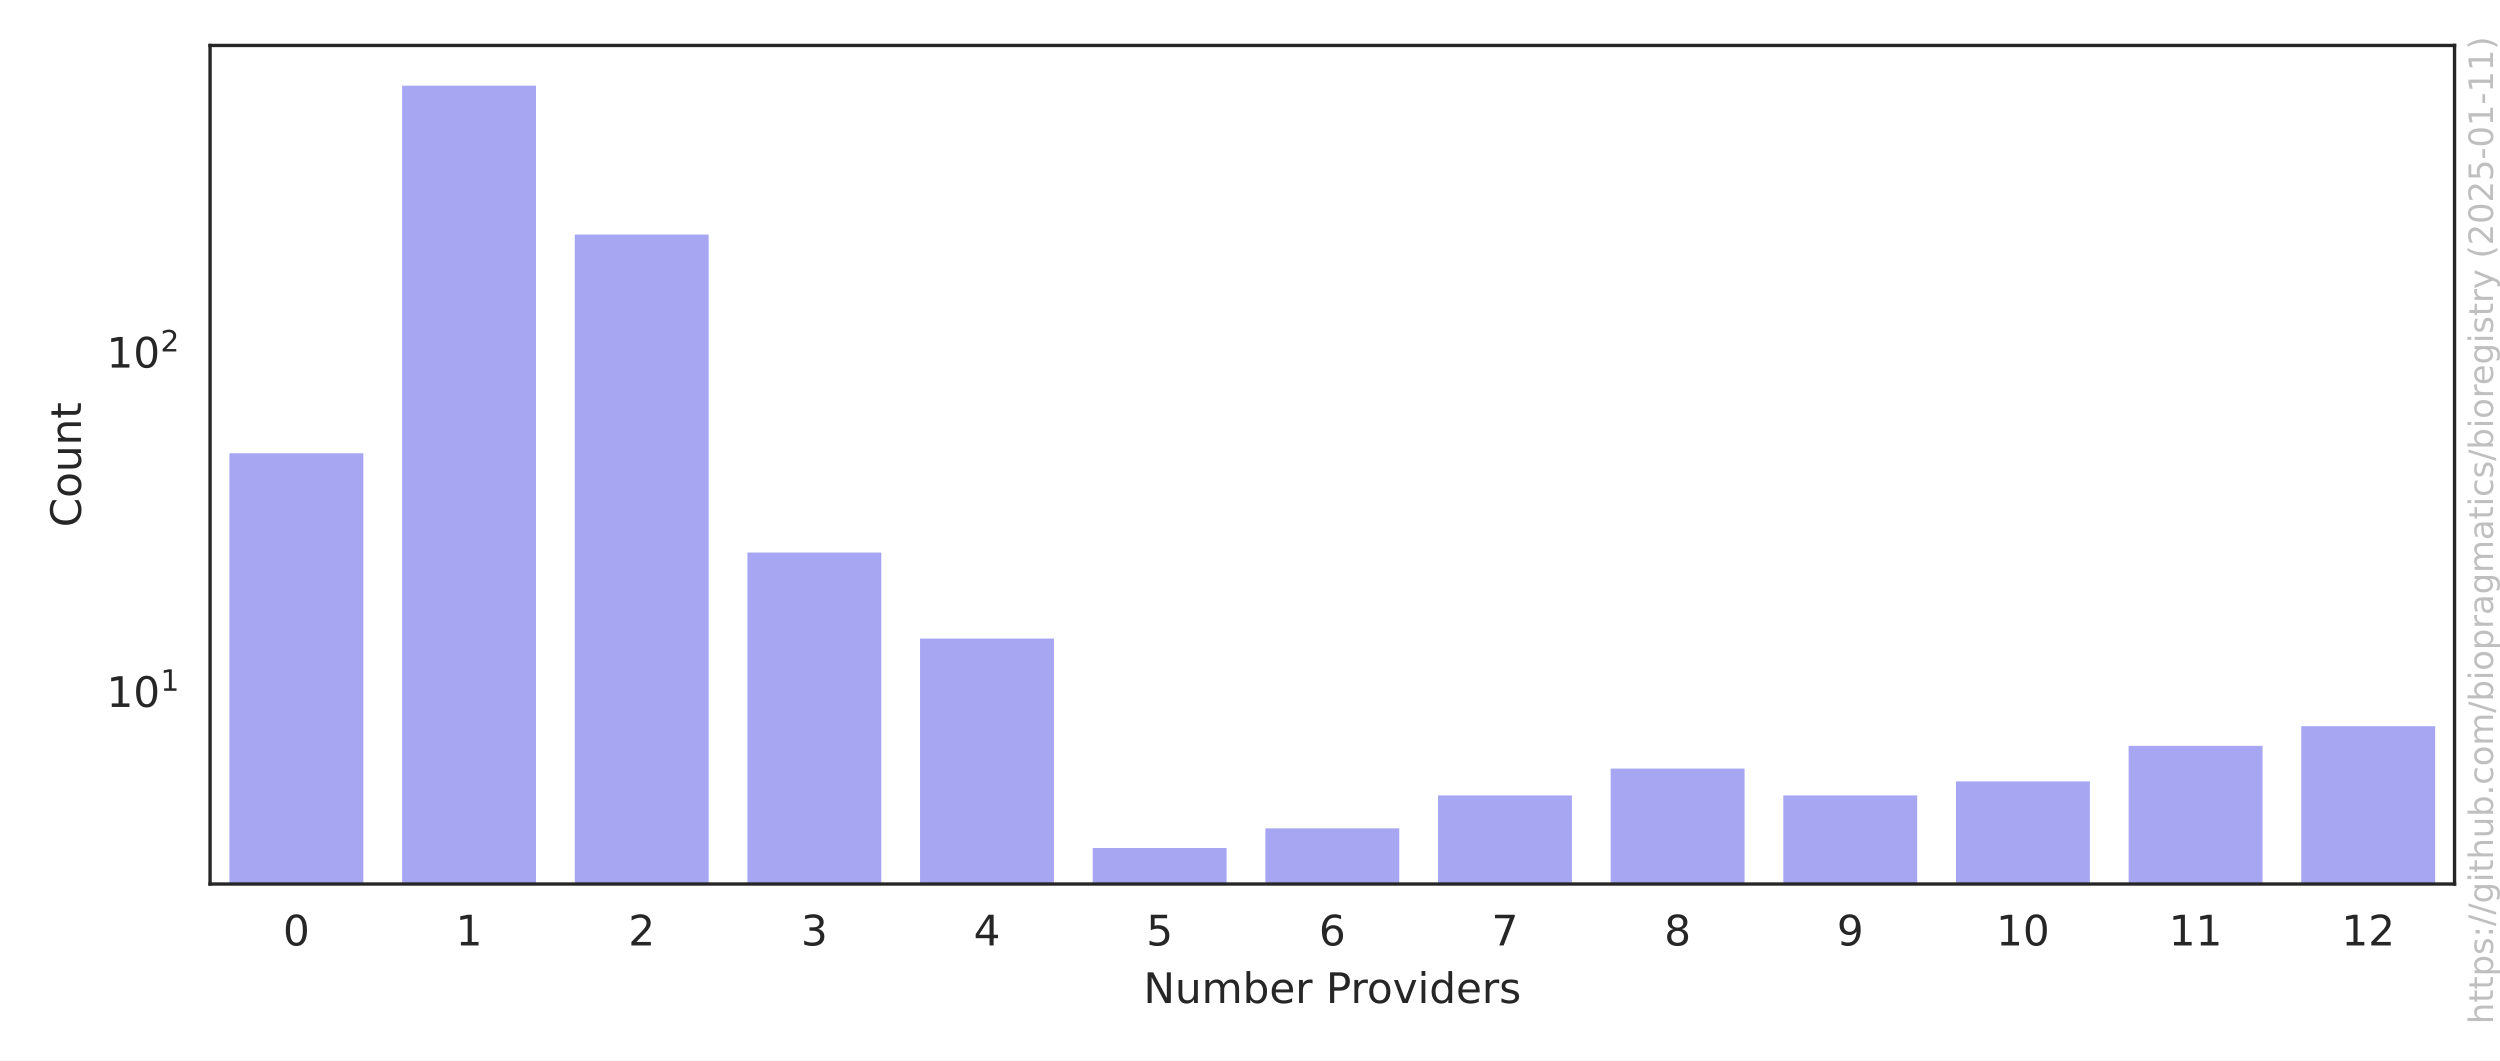
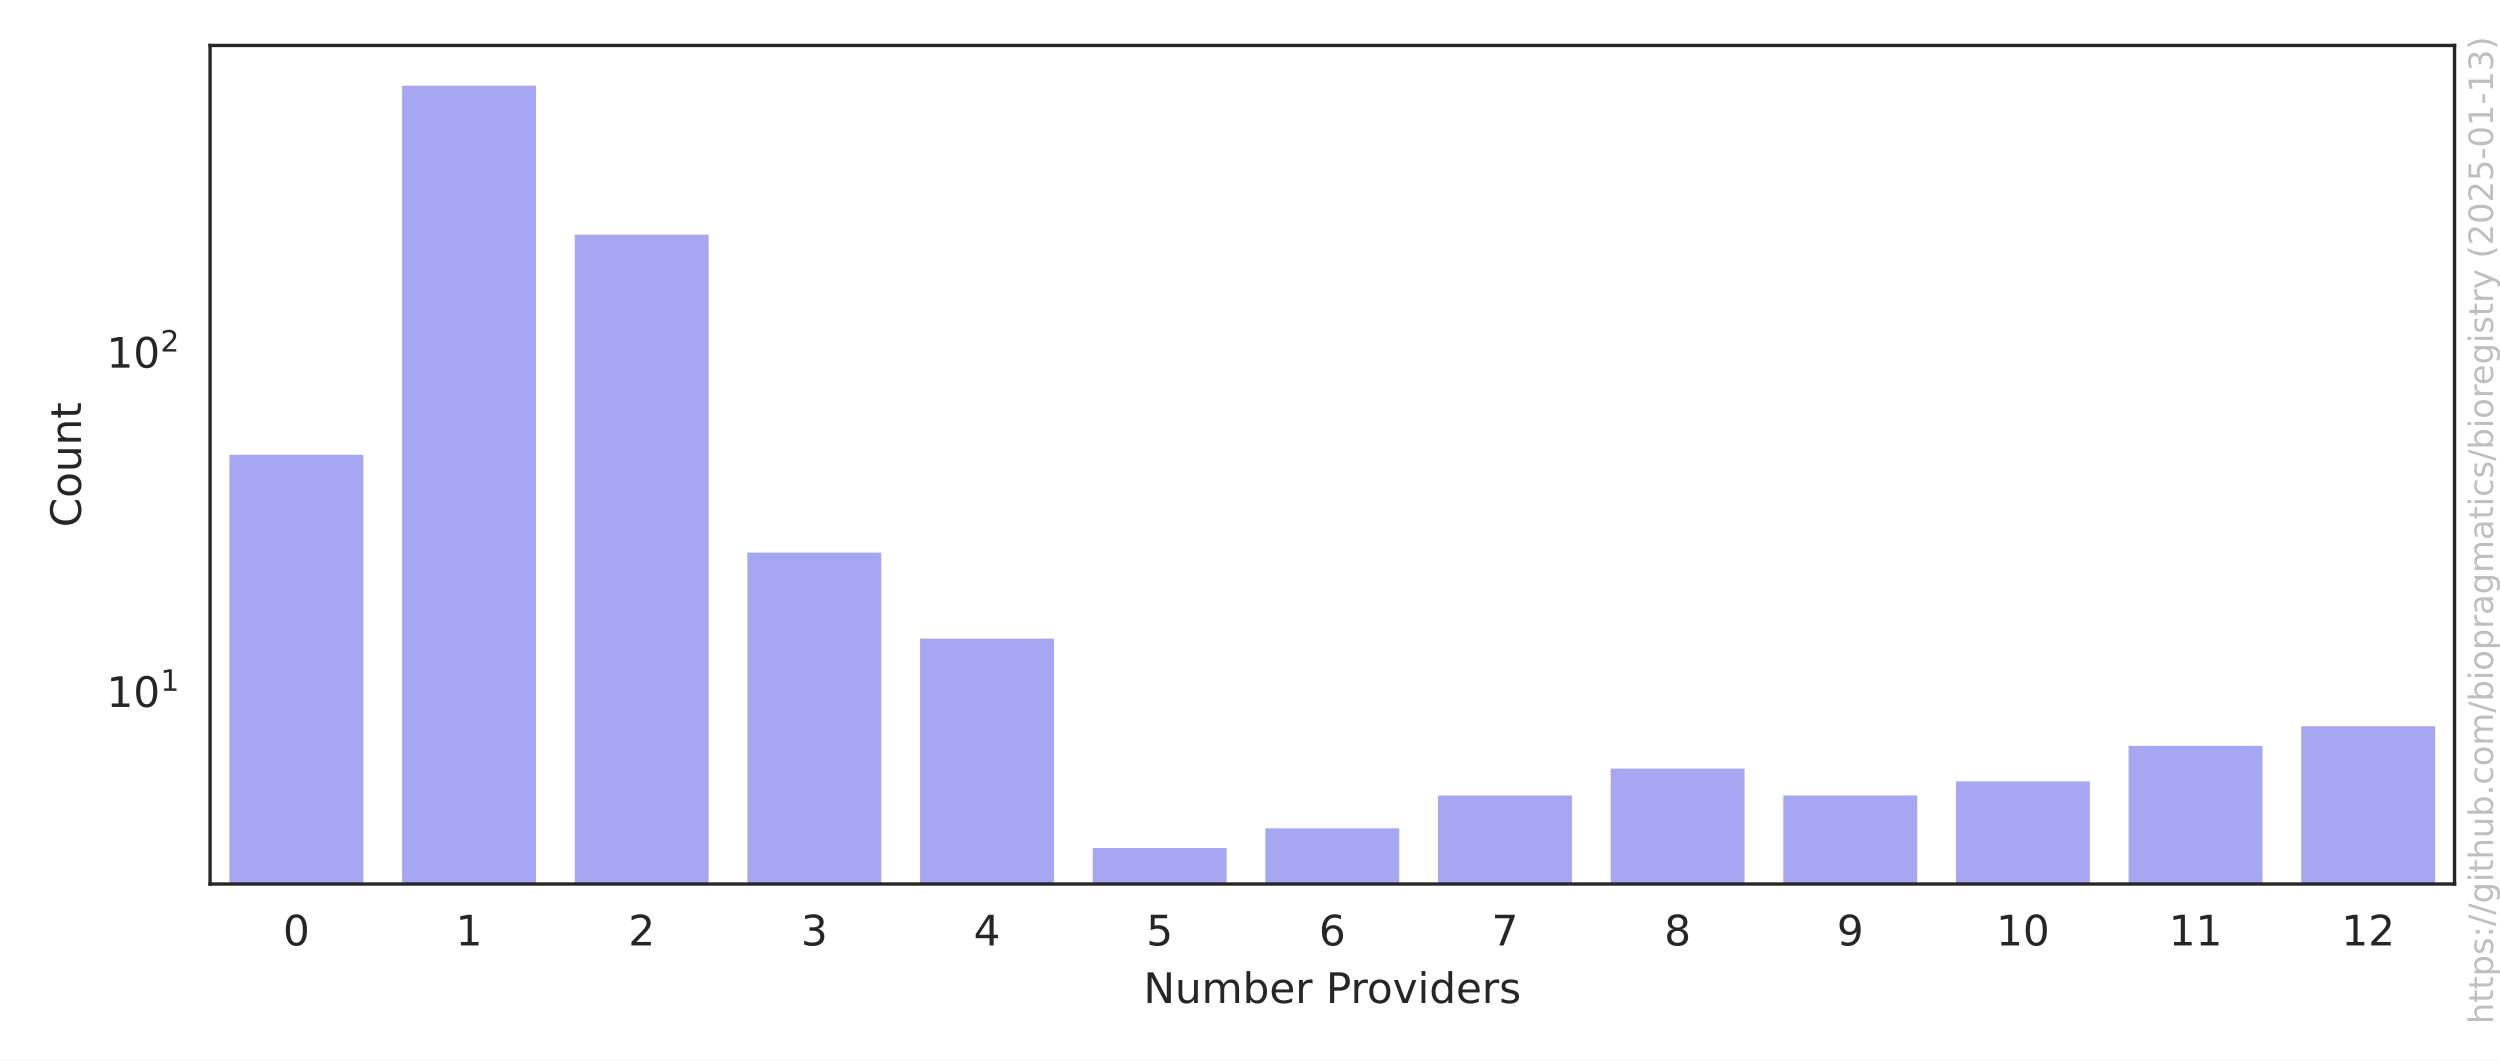
<svg xmlns="http://www.w3.org/2000/svg" xmlns:xlink="http://www.w3.org/1999/xlink" width="594pt" height="252pt" viewBox="0 0 594 252" version="1.1">
  <defs>
    <style type="text/css">*{stroke-linejoin: round; stroke-linecap: butt}</style>
  </defs>
  <g id="figure_1">
    <g id="patch_1">
      <path d="M 0 252  L 594 252  L 594 0  L 0 0  z " style="fill: #ffffff" />
    </g>
    <g id="axes_1">
      <g id="patch_2">
        <path d="M 49.913 210.04  L 583.2 210.04  L 583.2 10.8  L 49.913 10.8  z " style="fill: #ffffff" />
      </g>
      <g id="matplotlib.axis_1">
        <g id="xtick_1">
          <g id="text_1">
            <g style="fill: #262626" transform="translate(67.24249 224.6384) scale(0.1 -0.1)">
              <defs>
                <path id="DejaVuSans-30" d="M 2034 4250  Q 1547 4250 1301 3770  Q 1056 3291 1056 2328  Q 1056 1369 1301 889  Q 1547 409 2034 409  Q 2525 409 2770 889  Q 3016 1369 3016 2328  Q 3016 3291 2770 3770  Q 2525 4250 2034 4250  z M 2034 4750  Q 2819 4750 3233 4129  Q 3647 3509 3647 2328  Q 3647 1150 3233 529  Q 2819 -91 2034 -91  Q 1250 -91 836 529  Q 422 1150 422 2328  Q 422 3509 836 4129  Q 1250 4750 2034 4750  z " transform="scale(0.015625)" />
              </defs>
              <use xlink:href="#DejaVuSans-30" />
            </g>
          </g>
        </g>
        <g id="xtick_2">
          <g id="text_2">
            <g style="fill: #262626" transform="translate(108.2646 224.6384) scale(0.1 -0.1)">
              <defs>
                <path id="DejaVuSans-31" d="M 794 531  L 1825 531  L 1825 4091  L 703 3866  L 703 4441  L 1819 4666  L 2450 4666  L 2450 531  L 3481 531  L 3481 0  L 794 0  L 794 531  z " transform="scale(0.015625)" />
              </defs>
              <use xlink:href="#DejaVuSans-31" />
            </g>
          </g>
        </g>
        <g id="xtick_3">
          <g id="text_3">
            <g style="fill: #262626" transform="translate(149.2867 224.6384) scale(0.1 -0.1)">
              <defs>
                <path id="DejaVuSans-32" d="M 1228 531  L 3431 531  L 3431 0  L 469 0  L 469 531  Q 828 903 1448 1529  Q 2069 2156 2228 2338  Q 2531 2678 2651 2914  Q 2772 3150 2772 3378  Q 2772 3750 2511 3984  Q 2250 4219 1831 4219  Q 1534 4219 1204 4116  Q 875 4013 500 3803  L 500 4441  Q 881 4594 1212 4672  Q 1544 4750 1819 4750  Q 2544 4750 2975 4387  Q 3406 4025 3406 3419  Q 3406 3131 3298 2873  Q 3191 2616 2906 2266  Q 2828 2175 2409 1742  Q 1991 1309 1228 531  z " transform="scale(0.015625)" />
              </defs>
              <use xlink:href="#DejaVuSans-32" />
            </g>
          </g>
        </g>
        <g id="xtick_4">
          <g id="text_4">
            <g style="fill: #262626" transform="translate(190.3088 224.6384) scale(0.1 -0.1)">
              <defs>
                <path id="DejaVuSans-33" d="M 2597 2516  Q 3050 2419 3304 2112  Q 3559 1806 3559 1356  Q 3559 666 3084 287  Q 2609 -91 1734 -91  Q 1441 -91 1130 -33  Q 819 25 488 141  L 488 750  Q 750 597 1062 519  Q 1375 441 1716 441  Q 2309 441 2620 675  Q 2931 909 2931 1356  Q 2931 1769 2642 2001  Q 2353 2234 1838 2234  L 1294 2234  L 1294 2753  L 1863 2753  Q 2328 2753 2575 2939  Q 2822 3125 2822 3475  Q 2822 3834 2567 4026  Q 2313 4219 1838 4219  Q 1578 4219 1281 4162  Q 984 4106 628 3988  L 628 4550  Q 988 4650 1302 4700  Q 1616 4750 1894 4750  Q 2613 4750 3031 4423  Q 3450 4097 3450 3541  Q 3450 3153 3228 2886  Q 3006 2619 2597 2516  z " transform="scale(0.015625)" />
              </defs>
              <use xlink:href="#DejaVuSans-33" />
            </g>
          </g>
        </g>
        <g id="xtick_5">
          <g id="text_5">
            <g style="fill: #262626" transform="translate(231.3309 224.6384) scale(0.1 -0.1)">
              <defs>
                <path id="DejaVuSans-34" d="M 2419 4116  L 825 1625  L 2419 1625  L 2419 4116  z M 2253 4666  L 3047 4666  L 3047 1625  L 3713 1625  L 3713 1100  L 3047 1100  L 3047 0  L 2419 0  L 2419 1100  L 313 1100  L 313 1709  L 2253 4666  z " transform="scale(0.015625)" />
              </defs>
              <use xlink:href="#DejaVuSans-34" />
            </g>
          </g>
        </g>
        <g id="xtick_6">
          <g id="text_6">
            <g style="fill: #262626" transform="translate(272.353 224.6384) scale(0.1 -0.1)">
              <defs>
                <path id="DejaVuSans-35" d="M 691 4666  L 3169 4666  L 3169 4134  L 1269 4134  L 1269 2991  Q 1406 3038 1543 3061  Q 1681 3084 1819 3084  Q 2600 3084 3056 2656  Q 3513 2228 3513 1497  Q 3513 744 3044 326  Q 2575 -91 1722 -91  Q 1428 -91 1123 -41  Q 819 9 494 109  L 494 744  Q 775 591 1075 516  Q 1375 441 1709 441  Q 2250 441 2565 725  Q 2881 1009 2881 1497  Q 2881 1984 2565 2268  Q 2250 2553 1709 2553  Q 1456 2553 1204 2497  Q 953 2441 691 2322  L 691 4666  z " transform="scale(0.015625)" />
              </defs>
              <use xlink:href="#DejaVuSans-35" />
            </g>
          </g>
        </g>
        <g id="xtick_7">
          <g id="text_7">
            <g style="fill: #262626" transform="translate(313.3751 224.6384) scale(0.1 -0.1)">
              <defs>
                <path id="DejaVuSans-36" d="M 2113 2584  Q 1688 2584 1439 2293  Q 1191 2003 1191 1497  Q 1191 994 1439 701  Q 1688 409 2113 409  Q 2538 409 2786 701  Q 3034 994 3034 1497  Q 3034 2003 2786 2293  Q 2538 2584 2113 2584  z M 3366 4563  L 3366 3988  Q 3128 4100 2886 4159  Q 2644 4219 2406 4219  Q 1781 4219 1451 3797  Q 1122 3375 1075 2522  Q 1259 2794 1537 2939  Q 1816 3084 2150 3084  Q 2853 3084 3261 2657  Q 3669 2231 3669 1497  Q 3669 778 3244 343  Q 2819 -91 2113 -91  Q 1303 -91 875 529  Q 447 1150 447 2328  Q 447 3434 972 4092  Q 1497 4750 2381 4750  Q 2619 4750 2861 4703  Q 3103 4656 3366 4563  z " transform="scale(0.015625)" />
              </defs>
              <use xlink:href="#DejaVuSans-36" />
            </g>
          </g>
        </g>
        <g id="xtick_8">
          <g id="text_8">
            <g style="fill: #262626" transform="translate(354.3972 224.6384) scale(0.1 -0.1)">
              <defs>
                <path id="DejaVuSans-37" d="M 525 4666  L 3525 4666  L 3525 4397  L 1831 0  L 1172 0  L 2766 4134  L 525 4134  L 525 4666  z " transform="scale(0.015625)" />
              </defs>
              <use xlink:href="#DejaVuSans-37" />
            </g>
          </g>
        </g>
        <g id="xtick_9">
          <g id="text_9">
            <g style="fill: #262626" transform="translate(395.4193 224.6384) scale(0.1 -0.1)">
              <defs>
                <path id="DejaVuSans-38" d="M 2034 2216  Q 1584 2216 1326 1975  Q 1069 1734 1069 1313  Q 1069 891 1326 650  Q 1584 409 2034 409  Q 2484 409 2743 651  Q 3003 894 3003 1313  Q 3003 1734 2745 1975  Q 2488 2216 2034 2216  z M 1403 2484  Q 997 2584 770 2862  Q 544 3141 544 3541  Q 544 4100 942 4425  Q 1341 4750 2034 4750  Q 2731 4750 3128 4425  Q 3525 4100 3525 3541  Q 3525 3141 3298 2862  Q 3072 2584 2669 2484  Q 3125 2378 3379 2068  Q 3634 1759 3634 1313  Q 3634 634 3220 271  Q 2806 -91 2034 -91  Q 1263 -91 848 271  Q 434 634 434 1313  Q 434 1759 690 2068  Q 947 2378 1403 2484  z M 1172 3481  Q 1172 3119 1398 2916  Q 1625 2713 2034 2713  Q 2441 2713 2670 2916  Q 2900 3119 2900 3481  Q 2900 3844 2670 4047  Q 2441 4250 2034 4250  Q 1625 4250 1398 4047  Q 1172 3844 1172 3481  z " transform="scale(0.015625)" />
              </defs>
              <use xlink:href="#DejaVuSans-38" />
            </g>
          </g>
        </g>
        <g id="xtick_10">
          <g id="text_10">
            <g style="fill: #262626" transform="translate(436.4414 224.6384) scale(0.1 -0.1)">
              <defs>
                <path id="DejaVuSans-39" d="M 703 97  L 703 672  Q 941 559 1184 500  Q 1428 441 1663 441  Q 2288 441 2617 861  Q 2947 1281 2994 2138  Q 2813 1869 2534 1725  Q 2256 1581 1919 1581  Q 1219 1581 811 2004  Q 403 2428 403 3163  Q 403 3881 828 4315  Q 1253 4750 1959 4750  Q 2769 4750 3195 4129  Q 3622 3509 3622 2328  Q 3622 1225 3098 567  Q 2575 -91 1691 -91  Q 1453 -91 1209 -44  Q 966 3 703 97  z M 1959 2075  Q 2384 2075 2632 2365  Q 2881 2656 2881 3163  Q 2881 3666 2632 3958  Q 2384 4250 1959 4250  Q 1534 4250 1286 3958  Q 1038 3666 1038 3163  Q 1038 2656 1286 2365  Q 1534 2075 1959 2075  z " transform="scale(0.015625)" />
              </defs>
              <use xlink:href="#DejaVuSans-39" />
            </g>
          </g>
        </g>
        <g id="xtick_11">
          <g id="text_11">
            <g style="fill: #262626" transform="translate(474.2822 224.6384) scale(0.1 -0.1)">
              <use xlink:href="#DejaVuSans-31" />
              <use xlink:href="#DejaVuSans-30" transform="translate(63.62305 0)" />
            </g>
          </g>
        </g>
        <g id="xtick_12">
          <g id="text_12">
            <g style="fill: #262626" transform="translate(515.3043 224.6384) scale(0.1 -0.1)">
              <use xlink:href="#DejaVuSans-31" />
              <use xlink:href="#DejaVuSans-31" transform="translate(63.62305 0)" />
            </g>
          </g>
        </g>
        <g id="xtick_13">
          <g id="text_13">
            <g style="fill: #262626" transform="translate(556.3264 224.6384) scale(0.1 -0.1)">
              <use xlink:href="#DejaVuSans-31" />
              <use xlink:href="#DejaVuSans-32" transform="translate(63.62305 0)" />
            </g>
          </g>
        </g>
        <g id="text_14">
          <g style="fill: #262626" transform="translate(271.6923 238.3166) scale(0.1 -0.1)">
            <defs>
              <path id="DejaVuSans-4e" d="M 628 4666  L 1478 4666  L 3547 763  L 3547 4666  L 4159 4666  L 4159 0  L 3309 0  L 1241 3903  L 1241 0  L 628 0  L 628 4666  z " transform="scale(0.015625)" />
              <path id="DejaVuSans-75" d="M 544 1381  L 544 3500  L 1119 3500  L 1119 1403  Q 1119 906 1312 657  Q 1506 409 1894 409  Q 2359 409 2629 706  Q 2900 1003 2900 1516  L 2900 3500  L 3475 3500  L 3475 0  L 2900 0  L 2900 538  Q 2691 219 2414 64  Q 2138 -91 1772 -91  Q 1169 -91 856 284  Q 544 659 544 1381  z M 1991 3584  L 1991 3584  z " transform="scale(0.015625)" />
              <path id="DejaVuSans-6d" d="M 3328 2828  Q 3544 3216 3844 3400  Q 4144 3584 4550 3584  Q 5097 3584 5394 3201  Q 5691 2819 5691 2113  L 5691 0  L 5113 0  L 5113 2094  Q 5113 2597 4934 2840  Q 4756 3084 4391 3084  Q 3944 3084 3684 2787  Q 3425 2491 3425 1978  L 3425 0  L 2847 0  L 2847 2094  Q 2847 2600 2669 2842  Q 2491 3084 2119 3084  Q 1678 3084 1418 2786  Q 1159 2488 1159 1978  L 1159 0  L 581 0  L 581 3500  L 1159 3500  L 1159 2956  Q 1356 3278 1631 3431  Q 1906 3584 2284 3584  Q 2666 3584 2933 3390  Q 3200 3197 3328 2828  z " transform="scale(0.015625)" />
              <path id="DejaVuSans-62" d="M 3116 1747  Q 3116 2381 2855 2742  Q 2594 3103 2138 3103  Q 1681 3103 1420 2742  Q 1159 2381 1159 1747  Q 1159 1113 1420 752  Q 1681 391 2138 391  Q 2594 391 2855 752  Q 3116 1113 3116 1747  z M 1159 2969  Q 1341 3281 1617 3432  Q 1894 3584 2278 3584  Q 2916 3584 3314 3078  Q 3713 2572 3713 1747  Q 3713 922 3314 415  Q 2916 -91 2278 -91  Q 1894 -91 1617 61  Q 1341 213 1159 525  L 1159 0  L 581 0  L 581 4863  L 1159 4863  L 1159 2969  z " transform="scale(0.015625)" />
              <path id="DejaVuSans-65" d="M 3597 1894  L 3597 1613  L 953 1613  Q 991 1019 1311 708  Q 1631 397 2203 397  Q 2534 397 2845 478  Q 3156 559 3463 722  L 3463 178  Q 3153 47 2828 -22  Q 2503 -91 2169 -91  Q 1331 -91 842 396  Q 353 884 353 1716  Q 353 2575 817 3079  Q 1281 3584 2069 3584  Q 2775 3584 3186 3129  Q 3597 2675 3597 1894  z M 3022 2063  Q 3016 2534 2758 2815  Q 2500 3097 2075 3097  Q 1594 3097 1305 2825  Q 1016 2553 972 2059  L 3022 2063  z " transform="scale(0.015625)" />
              <path id="DejaVuSans-72" d="M 2631 2963  Q 2534 3019 2420 3045  Q 2306 3072 2169 3072  Q 1681 3072 1420 2755  Q 1159 2438 1159 1844  L 1159 0  L 581 0  L 581 3500  L 1159 3500  L 1159 2956  Q 1341 3275 1631 3429  Q 1922 3584 2338 3584  Q 2397 3584 2469 3576  Q 2541 3569 2628 3553  L 2631 2963  z " transform="scale(0.015625)" />
              <path id="DejaVuSans-20" transform="scale(0.015625)" />
              <path id="DejaVuSans-50" d="M 1259 4147  L 1259 2394  L 2053 2394  Q 2494 2394 2734 2622  Q 2975 2850 2975 3272  Q 2975 3691 2734 3919  Q 2494 4147 2053 4147  L 1259 4147  z M 628 4666  L 2053 4666  Q 2838 4666 3239 4311  Q 3641 3956 3641 3272  Q 3641 2581 3239 2228  Q 2838 1875 2053 1875  L 1259 1875  L 1259 0  L 628 0  L 628 4666  z " transform="scale(0.015625)" />
              <path id="DejaVuSans-6f" d="M 1959 3097  Q 1497 3097 1228 2736  Q 959 2375 959 1747  Q 959 1119 1226 758  Q 1494 397 1959 397  Q 2419 397 2687 759  Q 2956 1122 2956 1747  Q 2956 2369 2687 2733  Q 2419 3097 1959 3097  z M 1959 3584  Q 2709 3584 3137 3096  Q 3566 2609 3566 1747  Q 3566 888 3137 398  Q 2709 -91 1959 -91  Q 1206 -91 779 398  Q 353 888 353 1747  Q 353 2609 779 3096  Q 1206 3584 1959 3584  z " transform="scale(0.015625)" />
              <path id="DejaVuSans-76" d="M 191 3500  L 800 3500  L 1894 563  L 2988 3500  L 3597 3500  L 2284 0  L 1503 0  L 191 3500  z " transform="scale(0.015625)" />
              <path id="DejaVuSans-69" d="M 603 3500  L 1178 3500  L 1178 0  L 603 0  L 603 3500  z M 603 4863  L 1178 4863  L 1178 4134  L 603 4134  L 603 4863  z " transform="scale(0.015625)" />
              <path id="DejaVuSans-64" d="M 2906 2969  L 2906 4863  L 3481 4863  L 3481 0  L 2906 0  L 2906 525  Q 2725 213 2448 61  Q 2172 -91 1784 -91  Q 1150 -91 751 415  Q 353 922 353 1747  Q 353 2572 751 3078  Q 1150 3584 1784 3584  Q 2172 3584 2448 3432  Q 2725 3281 2906 2969  z M 947 1747  Q 947 1113 1208 752  Q 1469 391 1925 391  Q 2381 391 2643 752  Q 2906 1113 2906 1747  Q 2906 2381 2643 2742  Q 2381 3103 1925 3103  Q 1469 3103 1208 2742  Q 947 2381 947 1747  z " transform="scale(0.015625)" />
              <path id="DejaVuSans-73" d="M 2834 3397  L 2834 2853  Q 2591 2978 2328 3040  Q 2066 3103 1784 3103  Q 1356 3103 1142 2972  Q 928 2841 928 2578  Q 928 2378 1081 2264  Q 1234 2150 1697 2047  L 1894 2003  Q 2506 1872 2764 1633  Q 3022 1394 3022 966  Q 3022 478 2636 193  Q 2250 -91 1575 -91  Q 1294 -91 989 -36  Q 684 19 347 128  L 347 722  Q 666 556 975 473  Q 1284 391 1588 391  Q 1994 391 2212 530  Q 2431 669 2431 922  Q 2431 1156 2273 1281  Q 2116 1406 1581 1522  L 1381 1569  Q 847 1681 609 1914  Q 372 2147 372 2553  Q 372 3047 722 3315  Q 1072 3584 1716 3584  Q 2034 3584 2315 3537  Q 2597 3491 2834 3397  z " transform="scale(0.015625)" />
            </defs>
            <use xlink:href="#DejaVuSans-4e" />
            <use xlink:href="#DejaVuSans-75" transform="translate(74.80469 0)" />
            <use xlink:href="#DejaVuSans-6d" transform="translate(138.1836 0)" />
            <use xlink:href="#DejaVuSans-62" transform="translate(235.5957 0)" />
            <use xlink:href="#DejaVuSans-65" transform="translate(299.0723 0)" />
            <use xlink:href="#DejaVuSans-72" transform="translate(360.5957 0)" />
            <use xlink:href="#DejaVuSans-20" transform="translate(401.709 0)" />
            <use xlink:href="#DejaVuSans-50" transform="translate(433.4961 0)" />
            <use xlink:href="#DejaVuSans-72" transform="translate(492.0488 0)" />
            <use xlink:href="#DejaVuSans-6f" transform="translate(530.9121 0)" />
            <use xlink:href="#DejaVuSans-76" transform="translate(592.0938 0)" />
            <use xlink:href="#DejaVuSans-69" transform="translate(651.2734 0)" />
            <use xlink:href="#DejaVuSans-64" transform="translate(679.0566 0)" />
            <use xlink:href="#DejaVuSans-65" transform="translate(742.5332 0)" />
            <use xlink:href="#DejaVuSans-72" transform="translate(804.0566 0)" />
            <use xlink:href="#DejaVuSans-73" transform="translate(845.1699 0)" />
          </g>
        </g>
      </g>
      <g id="matplotlib.axis_2">
        <g id="ytick_1">
          <g id="text_15">
-             <g style="fill: #262626" transform="translate(25.31268 168.0296) scale(0.1 -0.1)">
+             <g style="fill: #262626" transform="translate(25.31268 168.0353) scale(0.1 -0.1)">
              <use xlink:href="#DejaVuSans-31" transform="translate(0 0.684375)" />
              <use xlink:href="#DejaVuSans-30" transform="translate(63.62305 0.684375)" />
              <use xlink:href="#DejaVuSans-31" transform="translate(128.2031 38.96563) scale(0.7)" />
            </g>
          </g>
        </g>
        <g id="ytick_2">
          <g id="text_16">
-             <g style="fill: #262626" transform="translate(25.31268 87.41823) scale(0.1 -0.1)">
+             <g style="fill: #262626" transform="translate(25.31268 87.43657) scale(0.1 -0.1)">
              <use xlink:href="#DejaVuSans-31" transform="translate(0 0.765625)" />
              <use xlink:href="#DejaVuSans-30" transform="translate(63.62305 0.765625)" />
              <use xlink:href="#DejaVuSans-32" transform="translate(128.2031 39.04688) scale(0.7)" />
            </g>
          </g>
        </g>
        <g id="ytick_3" />
        <g id="ytick_4" />
        <g id="ytick_5" />
        <g id="ytick_6" />
        <g id="ytick_7" />
        <g id="ytick_8" />
        <g id="ytick_9" />
        <g id="ytick_10" />
        <g id="ytick_11" />
        <g id="ytick_12" />
        <g id="ytick_13" />
        <g id="ytick_14" />
        <g id="ytick_15" />
        <g id="ytick_16" />
        <g id="ytick_17" />
        <g id="ytick_18" />
        <g id="ytick_19" />
        <g id="ytick_20" />
        <g id="ytick_21" />
        <g id="ytick_22" />
        <g id="ytick_23" />
        <g id="ytick_24" />
        <g id="text_17">
          <g style="fill: #262626" transform="translate(19.233 125.2684) rotate(-90) scale(0.1 -0.1)">
            <defs>
              <path id="DejaVuSans-43" d="M 4122 4306  L 4122 3641  Q 3803 3938 3442 4084  Q 3081 4231 2675 4231  Q 1875 4231 1450 3742  Q 1025 3253 1025 2328  Q 1025 1406 1450 917  Q 1875 428 2675 428  Q 3081 428 3442 575  Q 3803 722 4122 1019  L 4122 359  Q 3791 134 3420 21  Q 3050 -91 2638 -91  Q 1578 -91 968 557  Q 359 1206 359 2328  Q 359 3453 968 4101  Q 1578 4750 2638 4750  Q 3056 4750 3426 4639  Q 3797 4528 4122 4306  z " transform="scale(0.015625)" />
              <path id="DejaVuSans-6e" d="M 3513 2113  L 3513 0  L 2938 0  L 2938 2094  Q 2938 2591 2744 2837  Q 2550 3084 2163 3084  Q 1697 3084 1428 2787  Q 1159 2491 1159 1978  L 1159 0  L 581 0  L 581 3500  L 1159 3500  L 1159 2956  Q 1366 3272 1645 3428  Q 1925 3584 2291 3584  Q 2894 3584 3203 3211  Q 3513 2838 3513 2113  z " transform="scale(0.015625)" />
              <path id="DejaVuSans-74" d="M 1172 4494  L 1172 3500  L 2356 3500  L 2356 3053  L 1172 3053  L 1172 1153  Q 1172 725 1289 603  Q 1406 481 1766 481  L 2356 481  L 2356 0  L 1766 0  Q 1100 0 847 248  Q 594 497 594 1153  L 594 3053  L 172 3053  L 172 3500  L 594 3500  L 594 4494  L 1172 4494  z " transform="scale(0.015625)" />
            </defs>
            <use xlink:href="#DejaVuSans-43" />
            <use xlink:href="#DejaVuSans-6f" transform="translate(69.82422 0)" />
            <use xlink:href="#DejaVuSans-75" transform="translate(131.0059 0)" />
            <use xlink:href="#DejaVuSans-6e" transform="translate(194.3848 0)" />
            <use xlink:href="#DejaVuSans-74" transform="translate(257.7637 0)" />
          </g>
        </g>
      </g>
      <g id="patch_3">
-         <path d="M 54.015 80856.184  L 86.833 80856.184  L 86.833 107.192  L 54.015 107.192  z " clip-path="url(#p39f59fb823)" style="fill: #2020df; opacity: 0.4; stroke: #ffffff; stroke-linejoin: miter" />
+         <path d="M 54.015 80843.579  L 86.833 80843.579  L 86.833 107.552  L 54.015 107.552  z " clip-path="url(#p39f59fb823)" style="fill: #2020df; opacity: 0.4; stroke: #ffffff; stroke-linejoin: miter" />
      </g>
      <g id="patch_4">
-         <path d="M 95.037 80856.184  L 127.855 80856.184  L 127.855 19.856  L 95.037 19.856  z " clip-path="url(#p39f59fb823)" style="fill: #2020df; opacity: 0.4; stroke: #ffffff; stroke-linejoin: miter" />
+         <path d="M 95.037 80843.579  L 127.855 80843.579  L 127.855 19.856  L 95.037 19.856  z " clip-path="url(#p39f59fb823)" style="fill: #2020df; opacity: 0.4; stroke: #ffffff; stroke-linejoin: miter" />
      </g>
      <g id="patch_5">
-         <path d="M 136.059 80856.184  L 168.877 80856.184  L 168.877 55.229  L 136.059 55.229  z " clip-path="url(#p39f59fb823)" style="fill: #2020df; opacity: 0.4; stroke: #ffffff; stroke-linejoin: miter" />
+         <path d="M 136.059 80843.579  L 168.877 80843.579  L 168.877 55.252  L 136.059 55.252  z " clip-path="url(#p39f59fb823)" style="fill: #2020df; opacity: 0.4; stroke: #ffffff; stroke-linejoin: miter" />
      </g>
      <g id="patch_6">
-         <path d="M 177.081 80856.184  L 209.899 80856.184  L 209.899 130.779  L 177.081 130.779  z " clip-path="url(#p39f59fb823)" style="fill: #2020df; opacity: 0.4; stroke: #ffffff; stroke-linejoin: miter" />
+         <path d="M 177.081 80843.579  L 209.899 80843.579  L 209.899 130.79  L 177.081 130.79  z " clip-path="url(#p39f59fb823)" style="fill: #2020df; opacity: 0.4; stroke: #ffffff; stroke-linejoin: miter" />
      </g>
      <g id="patch_7">
-         <path d="M 218.103 80856.184  L 250.921 80856.184  L 250.921 151.222  L 218.103 151.222  z " clip-path="url(#p39f59fb823)" style="fill: #2020df; opacity: 0.4; stroke: #ffffff; stroke-linejoin: miter" />
+         <path d="M 218.103 80843.579  L 250.921 80843.579  L 250.921 151.23  L 218.103 151.23  z " clip-path="url(#p39f59fb823)" style="fill: #2020df; opacity: 0.4; stroke: #ffffff; stroke-linejoin: miter" />
      </g>
      <g id="patch_8">
-         <path d="M 259.125 80856.184  L 291.943 80856.184  L 291.943 200.984  L 259.125 200.984  z " clip-path="url(#p39f59fb823)" style="fill: #2020df; opacity: 0.4; stroke: #ffffff; stroke-linejoin: miter" />
+         <path d="M 259.125 80843.579  L 291.943 80843.579  L 291.943 200.984  L 259.125 200.984  z " clip-path="url(#p39f59fb823)" style="fill: #2020df; opacity: 0.4; stroke: #ffffff; stroke-linejoin: miter" />
      </g>
      <g id="patch_9">
-         <path d="M 300.148 80856.184  L 332.965 80856.184  L 332.965 196.309  L 300.148 196.309  z " clip-path="url(#p39f59fb823)" style="fill: #2020df; opacity: 0.4; stroke: #ffffff; stroke-linejoin: miter" />
+         <path d="M 300.148 80843.579  L 332.965 80843.579  L 332.965 196.31  L 300.148 196.31  z " clip-path="url(#p39f59fb823)" style="fill: #2020df; opacity: 0.4; stroke: #ffffff; stroke-linejoin: miter" />
      </g>
      <g id="patch_10">
-         <path d="M 341.17 80856.184  L 373.987 80856.184  L 373.987 188.497  L 341.17 188.497  z " clip-path="url(#p39f59fb823)" style="fill: #2020df; opacity: 0.4; stroke: #ffffff; stroke-linejoin: miter" />
+         <path d="M 341.17 80843.579  L 373.987 80843.579  L 373.987 188.499  L 341.17 188.499  z " clip-path="url(#p39f59fb823)" style="fill: #2020df; opacity: 0.4; stroke: #ffffff; stroke-linejoin: miter" />
      </g>
      <g id="patch_11">
-         <path d="M 382.192 80856.184  L 415.009 80856.184  L 415.009 182.114  L 382.192 182.114  z " clip-path="url(#p39f59fb823)" style="fill: #2020df; opacity: 0.4; stroke: #ffffff; stroke-linejoin: miter" />
+         <path d="M 382.192 80843.579  L 415.009 80843.579  L 415.009 182.117  L 382.192 182.117  z " clip-path="url(#p39f59fb823)" style="fill: #2020df; opacity: 0.4; stroke: #ffffff; stroke-linejoin: miter" />
      </g>
      <g id="patch_12">
-         <path d="M 423.214 80856.184  L 456.031 80856.184  L 456.031 188.497  L 423.214 188.497  z " clip-path="url(#p39f59fb823)" style="fill: #2020df; opacity: 0.4; stroke: #ffffff; stroke-linejoin: miter" />
+         <path d="M 423.214 80843.579  L 456.031 80843.579  L 456.031 188.499  L 423.214 188.499  z " clip-path="url(#p39f59fb823)" style="fill: #2020df; opacity: 0.4; stroke: #ffffff; stroke-linejoin: miter" />
      </g>
      <g id="patch_13">
-         <path d="M 464.236 80856.184  L 497.054 80856.184  L 497.054 185.16  L 464.236 185.16  z " clip-path="url(#p39f59fb823)" style="fill: #2020df; opacity: 0.4; stroke: #ffffff; stroke-linejoin: miter" />
+         <path d="M 464.236 80843.579  L 497.054 80843.579  L 497.054 185.163  L 464.236 185.163  z " clip-path="url(#p39f59fb823)" style="fill: #2020df; opacity: 0.4; stroke: #ffffff; stroke-linejoin: miter" />
      </g>
      <g id="patch_14">
-         <path d="M 505.258 80856.184  L 538.076 80856.184  L 538.076 176.717  L 505.258 176.717  z " clip-path="url(#p39f59fb823)" style="fill: #2020df; opacity: 0.4; stroke: #ffffff; stroke-linejoin: miter" />
+         <path d="M 505.258 80843.579  L 538.076 80843.579  L 538.076 176.721  L 505.258 176.721  z " clip-path="url(#p39f59fb823)" style="fill: #2020df; opacity: 0.4; stroke: #ffffff; stroke-linejoin: miter" />
      </g>
      <g id="patch_15">
-         <path d="M 546.28 80856.184  L 579.098 80856.184  L 579.098 172.042  L 546.28 172.042  z " clip-path="url(#p39f59fb823)" style="fill: #2020df; opacity: 0.4; stroke: #ffffff; stroke-linejoin: miter" />
+         <path d="M 546.28 80843.579  L 579.098 80843.579  L 579.098 172.047  L 546.28 172.047  z " clip-path="url(#p39f59fb823)" style="fill: #2020df; opacity: 0.4; stroke: #ffffff; stroke-linejoin: miter" />
      </g>
      <g id="patch_16">
        <path d="M 49.913 210.04  L 49.913 10.8  " style="fill: none; stroke: #262626; stroke-width: 0.8; stroke-linejoin: miter; stroke-linecap: square" />
      </g>
      <g id="patch_17">
        <path d="M 583.2 210.04  L 583.2 10.8  " style="fill: none; stroke: #262626; stroke-width: 0.8; stroke-linejoin: miter; stroke-linecap: square" />
      </g>
      <g id="patch_18">
        <path d="M 49.913 210.04  L 583.2 210.04  " style="fill: none; stroke: #262626; stroke-width: 0.8; stroke-linejoin: miter; stroke-linecap: square" />
      </g>
      <g id="patch_19">
        <path d="M 49.913 10.8  L 583.2 10.8  " style="fill: none; stroke: #262626; stroke-width: 0.8; stroke-linejoin: miter; stroke-linecap: square" />
      </g>
    </g>
    <g id="text_18">
      <g style="fill: #808080; opacity: 0.5" transform="translate(592.3362 243.3237) rotate(-90) scale(0.08 -0.08)">
        <defs>
          <path id="DejaVuSans-68" d="M 3513 2113  L 3513 0  L 2938 0  L 2938 2094  Q 2938 2591 2744 2837  Q 2550 3084 2163 3084  Q 1697 3084 1428 2787  Q 1159 2491 1159 1978  L 1159 0  L 581 0  L 581 4863  L 1159 4863  L 1159 2956  Q 1366 3272 1645 3428  Q 1925 3584 2291 3584  Q 2894 3584 3203 3211  Q 3513 2838 3513 2113  z " transform="scale(0.015625)" />
          <path id="DejaVuSans-70" d="M 1159 525  L 1159 -1331  L 581 -1331  L 581 3500  L 1159 3500  L 1159 2969  Q 1341 3281 1617 3432  Q 1894 3584 2278 3584  Q 2916 3584 3314 3078  Q 3713 2572 3713 1747  Q 3713 922 3314 415  Q 2916 -91 2278 -91  Q 1894 -91 1617 61  Q 1341 213 1159 525  z M 3116 1747  Q 3116 2381 2855 2742  Q 2594 3103 2138 3103  Q 1681 3103 1420 2742  Q 1159 2381 1159 1747  Q 1159 1113 1420 752  Q 1681 391 2138 391  Q 2594 391 2855 752  Q 3116 1113 3116 1747  z " transform="scale(0.015625)" />
          <path id="DejaVuSans-3a" d="M 750 794  L 1409 794  L 1409 0  L 750 0  L 750 794  z M 750 3309  L 1409 3309  L 1409 2516  L 750 2516  L 750 3309  z " transform="scale(0.015625)" />
          <path id="DejaVuSans-2f" d="M 1625 4666  L 2156 4666  L 531 -594  L 0 -594  L 1625 4666  z " transform="scale(0.015625)" />
          <path id="DejaVuSans-67" d="M 2906 1791  Q 2906 2416 2648 2759  Q 2391 3103 1925 3103  Q 1463 3103 1205 2759  Q 947 2416 947 1791  Q 947 1169 1205 825  Q 1463 481 1925 481  Q 2391 481 2648 825  Q 2906 1169 2906 1791  z M 3481 434  Q 3481 -459 3084 -895  Q 2688 -1331 1869 -1331  Q 1566 -1331 1297 -1286  Q 1028 -1241 775 -1147  L 775 -588  Q 1028 -725 1275 -790  Q 1522 -856 1778 -856  Q 2344 -856 2625 -561  Q 2906 -266 2906 331  L 2906 616  Q 2728 306 2450 153  Q 2172 0 1784 0  Q 1141 0 747 490  Q 353 981 353 1791  Q 353 2603 747 3093  Q 1141 3584 1784 3584  Q 2172 3584 2450 3431  Q 2728 3278 2906 2969  L 2906 3500  L 3481 3500  L 3481 434  z " transform="scale(0.015625)" />
          <path id="DejaVuSans-2e" d="M 684 794  L 1344 794  L 1344 0  L 684 0  L 684 794  z " transform="scale(0.015625)" />
          <path id="DejaVuSans-63" d="M 3122 3366  L 3122 2828  Q 2878 2963 2633 3030  Q 2388 3097 2138 3097  Q 1578 3097 1268 2742  Q 959 2388 959 1747  Q 959 1106 1268 751  Q 1578 397 2138 397  Q 2388 397 2633 464  Q 2878 531 3122 666  L 3122 134  Q 2881 22 2623 -34  Q 2366 -91 2075 -91  Q 1284 -91 818 406  Q 353 903 353 1747  Q 353 2603 823 3093  Q 1294 3584 2113 3584  Q 2378 3584 2631 3529  Q 2884 3475 3122 3366  z " transform="scale(0.015625)" />
          <path id="DejaVuSans-61" d="M 2194 1759  Q 1497 1759 1228 1600  Q 959 1441 959 1056  Q 959 750 1161 570  Q 1363 391 1709 391  Q 2188 391 2477 730  Q 2766 1069 2766 1631  L 2766 1759  L 2194 1759  z M 3341 1997  L 3341 0  L 2766 0  L 2766 531  Q 2569 213 2275 61  Q 1981 -91 1556 -91  Q 1019 -91 701 211  Q 384 513 384 1019  Q 384 1609 779 1909  Q 1175 2209 1959 2209  L 2766 2209  L 2766 2266  Q 2766 2663 2505 2880  Q 2244 3097 1772 3097  Q 1472 3097 1187 3025  Q 903 2953 641 2809  L 641 3341  Q 956 3463 1253 3523  Q 1550 3584 1831 3584  Q 2591 3584 2966 3190  Q 3341 2797 3341 1997  z " transform="scale(0.015625)" />
          <path id="DejaVuSans-79" d="M 2059 -325  Q 1816 -950 1584 -1140  Q 1353 -1331 966 -1331  L 506 -1331  L 506 -850  L 844 -850  Q 1081 -850 1212 -737  Q 1344 -625 1503 -206  L 1606 56  L 191 3500  L 800 3500  L 1894 763  L 2988 3500  L 3597 3500  L 2059 -325  z " transform="scale(0.015625)" />
          <path id="DejaVuSans-28" d="M 1984 4856  Q 1566 4138 1362 3434  Q 1159 2731 1159 2009  Q 1159 1288 1364 580  Q 1569 -128 1984 -844  L 1484 -844  Q 1016 -109 783 600  Q 550 1309 550 2009  Q 550 2706 781 3412  Q 1013 4119 1484 4856  L 1984 4856  z " transform="scale(0.015625)" />
          <path id="DejaVuSans-2d" d="M 313 2009  L 1997 2009  L 1997 1497  L 313 1497  L 313 2009  z " transform="scale(0.015625)" />
          <path id="DejaVuSans-29" d="M 513 4856  L 1013 4856  Q 1481 4119 1714 3412  Q 1947 2706 1947 2009  Q 1947 1309 1714 600  Q 1481 -109 1013 -844  L 513 -844  Q 928 -128 1133 580  Q 1338 1288 1338 2009  Q 1338 2731 1133 3434  Q 928 4138 513 4856  z " transform="scale(0.015625)" />
        </defs>
        <use xlink:href="#DejaVuSans-68" />
        <use xlink:href="#DejaVuSans-74" transform="translate(63.37891 0)" />
        <use xlink:href="#DejaVuSans-74" transform="translate(102.5879 0)" />
        <use xlink:href="#DejaVuSans-70" transform="translate(141.7969 0)" />
        <use xlink:href="#DejaVuSans-73" transform="translate(205.2734 0)" />
        <use xlink:href="#DejaVuSans-3a" transform="translate(257.373 0)" />
        <use xlink:href="#DejaVuSans-2f" transform="translate(291.0645 0)" />
        <use xlink:href="#DejaVuSans-2f" transform="translate(324.7559 0)" />
        <use xlink:href="#DejaVuSans-67" transform="translate(358.4473 0)" />
        <use xlink:href="#DejaVuSans-69" transform="translate(421.9238 0)" />
        <use xlink:href="#DejaVuSans-74" transform="translate(449.707 0)" />
        <use xlink:href="#DejaVuSans-68" transform="translate(488.916 0)" />
        <use xlink:href="#DejaVuSans-75" transform="translate(552.2949 0)" />
        <use xlink:href="#DejaVuSans-62" transform="translate(615.6738 0)" />
        <use xlink:href="#DejaVuSans-2e" transform="translate(679.1504 0)" />
        <use xlink:href="#DejaVuSans-63" transform="translate(710.9375 0)" />
        <use xlink:href="#DejaVuSans-6f" transform="translate(765.918 0)" />
        <use xlink:href="#DejaVuSans-6d" transform="translate(827.0996 0)" />
        <use xlink:href="#DejaVuSans-2f" transform="translate(924.5117 0)" />
        <use xlink:href="#DejaVuSans-62" transform="translate(958.2031 0)" />
        <use xlink:href="#DejaVuSans-69" transform="translate(1021.68 0)" />
        <use xlink:href="#DejaVuSans-6f" transform="translate(1049.463 0)" />
        <use xlink:href="#DejaVuSans-70" transform="translate(1110.645 0)" />
        <use xlink:href="#DejaVuSans-72" transform="translate(1174.121 0)" />
        <use xlink:href="#DejaVuSans-61" transform="translate(1215.234 0)" />
        <use xlink:href="#DejaVuSans-67" transform="translate(1276.514 0)" />
        <use xlink:href="#DejaVuSans-6d" transform="translate(1339.99 0)" />
        <use xlink:href="#DejaVuSans-61" transform="translate(1437.402 0)" />
        <use xlink:href="#DejaVuSans-74" transform="translate(1498.682 0)" />
        <use xlink:href="#DejaVuSans-69" transform="translate(1537.891 0)" />
        <use xlink:href="#DejaVuSans-63" transform="translate(1565.674 0)" />
        <use xlink:href="#DejaVuSans-73" transform="translate(1620.654 0)" />
        <use xlink:href="#DejaVuSans-2f" transform="translate(1672.754 0)" />
        <use xlink:href="#DejaVuSans-62" transform="translate(1706.445 0)" />
        <use xlink:href="#DejaVuSans-69" transform="translate(1769.922 0)" />
        <use xlink:href="#DejaVuSans-6f" transform="translate(1797.705 0)" />
        <use xlink:href="#DejaVuSans-72" transform="translate(1858.887 0)" />
        <use xlink:href="#DejaVuSans-65" transform="translate(1897.75 0)" />
        <use xlink:href="#DejaVuSans-67" transform="translate(1959.273 0)" />
        <use xlink:href="#DejaVuSans-69" transform="translate(2022.75 0)" />
        <use xlink:href="#DejaVuSans-73" transform="translate(2050.533 0)" />
        <use xlink:href="#DejaVuSans-74" transform="translate(2102.633 0)" />
        <use xlink:href="#DejaVuSans-72" transform="translate(2141.842 0)" />
        <use xlink:href="#DejaVuSans-79" transform="translate(2182.955 0)" />
        <use xlink:href="#DejaVuSans-20" transform="translate(2242.135 0)" />
        <use xlink:href="#DejaVuSans-28" transform="translate(2273.922 0)" />
        <use xlink:href="#DejaVuSans-32" transform="translate(2312.936 0)" />
        <use xlink:href="#DejaVuSans-30" transform="translate(2376.559 0)" />
        <use xlink:href="#DejaVuSans-32" transform="translate(2440.182 0)" />
        <use xlink:href="#DejaVuSans-35" transform="translate(2503.805 0)" />
        <use xlink:href="#DejaVuSans-2d" transform="translate(2567.428 0)" />
        <use xlink:href="#DejaVuSans-30" transform="translate(2603.512 0)" />
        <use xlink:href="#DejaVuSans-31" transform="translate(2667.135 0)" />
        <use xlink:href="#DejaVuSans-2d" transform="translate(2730.758 0)" />
        <use xlink:href="#DejaVuSans-31" transform="translate(2766.842 0)" />
-         <use xlink:href="#DejaVuSans-31" transform="translate(2830.465 0)" />
+         <use xlink:href="#DejaVuSans-33" transform="translate(2830.465 0)" />
        <use xlink:href="#DejaVuSans-29" transform="translate(2894.088 0)" />
      </g>
    </g>
  </g>
  <defs>
    <clipPath id="p39f59fb823">
      <rect x="49.913" y="10.8" width="533.287" height="199.24" />
    </clipPath>
  </defs>
</svg>
